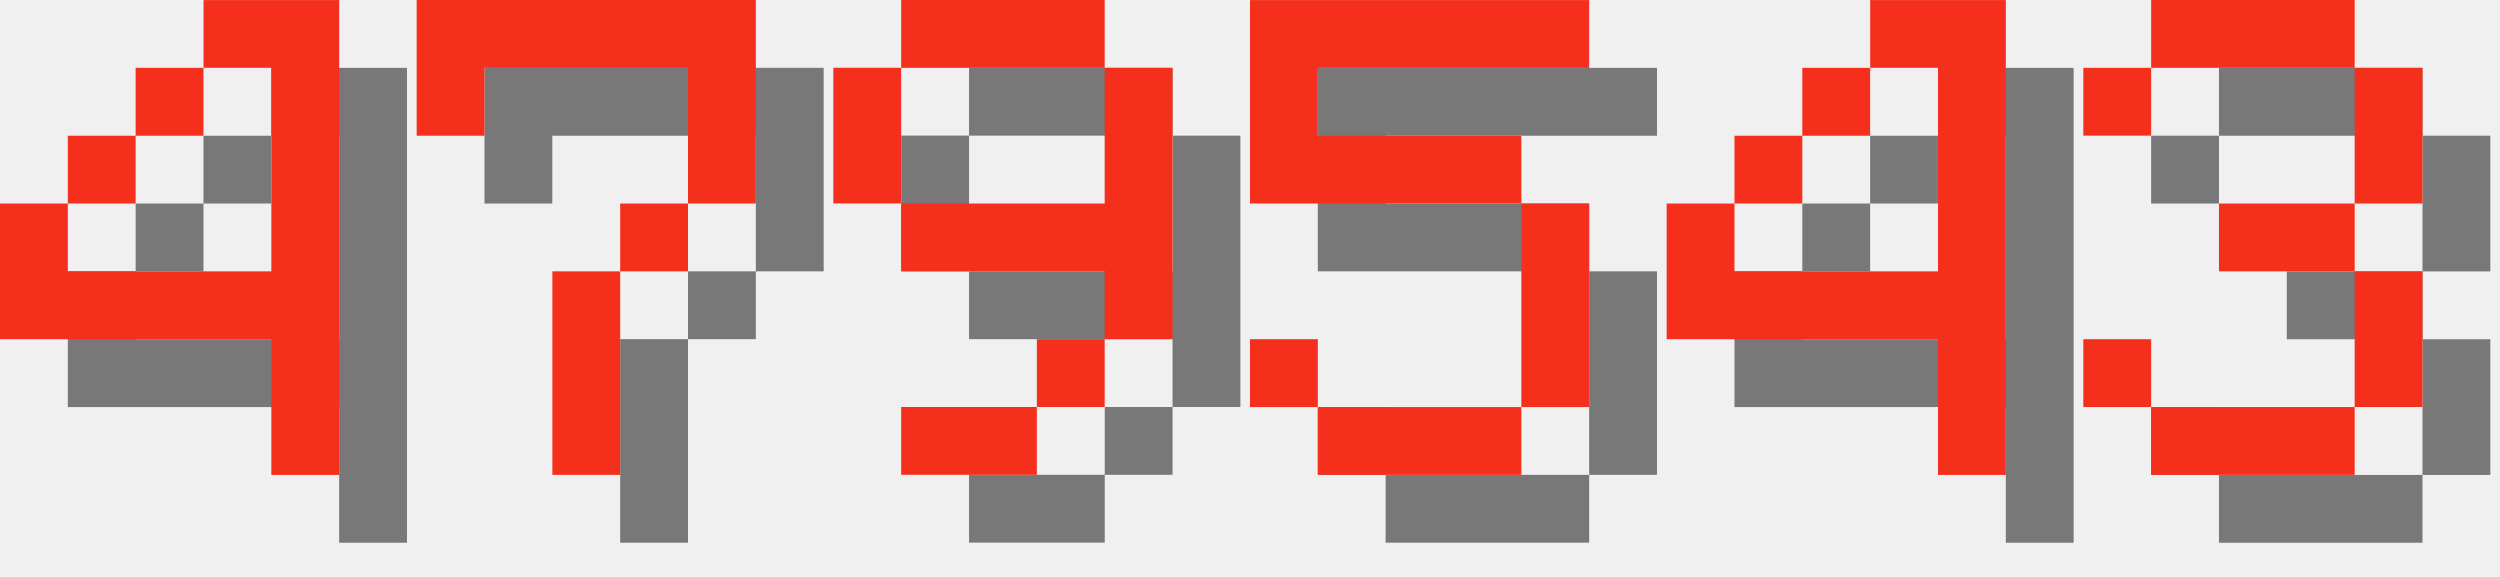
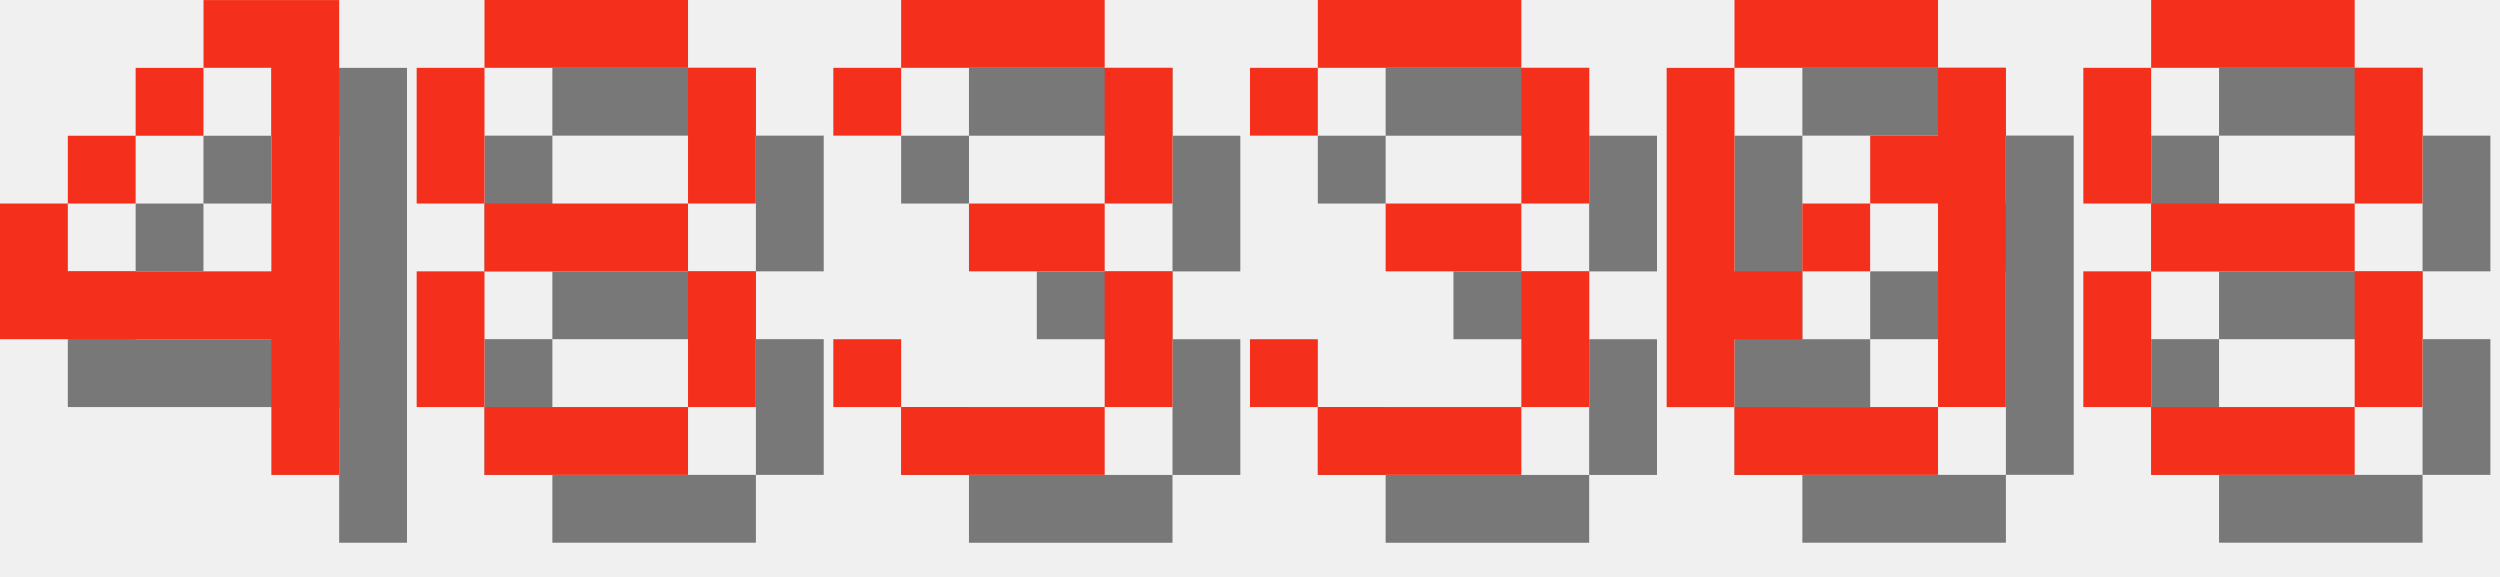
<svg xmlns="http://www.w3.org/2000/svg" version="1.1" width="156.0" height="36">
  <style>
        .text-foreground {
            fill: #F4301C;
        }
        .text-shadow {
            fill: #000000;
            fill-opacity: 0.5;
        }
    </style>
  <g class="digit" id="digit_4" transform="translate(0.0, 0), scale(4)">
    <path id="digit_4_shadow" class="text-shadow" d="m4.233 1.058v1.058h1.058v3.175h-3.175v-1.058h-1.058v2.117h4.233v2.117h1.058v-7.408h-2.117zm-2.117 3.175h1.058v-1.058h-1.058v1.058zm1.058-1.058h1.058v-1.058h-1.058v1.058z" fill-opacity=".5" style="paint-order:stroke fill markers" />
    <path id="digit_4_fg" class="text-foreground" d="m3.175 0v1.058h1.058v3.175h-3.175v-1.058h-1.058v2.117h4.233v2.117h1.058v-7.408h-2.117zm-2.117 3.175h1.058v-1.058h-1.058v1.058zm1.058-1.058h1.058v-1.058h-1.058v1.058z" fill="#fff" style="paint-order:stroke fill markers" />
  </g>
-   <g class="digit" id="digit_7" transform="translate(26.0, 0), scale(4)">
-     <path id="digit_7_shadow" class="text-shadow" d="m1.058 1.058 2e-6 2.117h1.058v-1.058h3.175v1.058l2e-7 1.058h-1.058v1.058h-1.058l4e-7 3.175 1.058 1e-7v-3.175h1.058v-1.058h1.058l5e-7 -1.058v-2.117z" fill-opacity=".5" style="paint-order:stroke fill markers" />
-     <path id="digit_7_fg" class="text-foreground" d="m0 0 2e-6 2.117h1.058v-1.058h3.175v1.058l2e-7 1.058h-1.058v1.058h-1.058l4e-7 3.175 1.058 1e-7v-3.175h1.058v-1.058h1.058l5e-7 -1.058v-2.117z" fill="#fff" style="paint-order:stroke fill markers" />
+   <g class="digit" id="digit_8" transform="translate(26.0, 0), scale(4)">
+     <path id="digit_8_shadow" class="text-shadow" d="m2.117 1.058v1.058h3.175v-1.058h-3.175zm3.175 1.058v2.117h1.058v-2.117h-1.058zm0 2.117h-3.175v1.058h3.175v-1.058zm0 1.058v2.117h1.058v-2.117h-1.058zm0 2.117h-3.175v1.058h3.175v-1.058zm-3.175 0v-2.117h-1.058v2.117h1.058zm0-3.175v-2.117h-1.058v2.117h1.058z" fill-opacity=".5" style="paint-order:stroke fill markers" />
+     <path id="digit_8_fg" class="text-foreground" d="m1.058 0v1.058h3.175v-1.058h-3.175zm3.175 1.058v2.117h1.058v-2.117h-1.058zm0 2.117h-3.175v1.058h3.175v-1.058zm0 1.058v2.117h1.058v-2.117h-1.058zm0 2.117h-3.175v1.058h3.175v-1.058zm-3.175 0v-2.117h-1.058v2.117h1.058zm0-3.175v-2.117h-1.058v2.117h1.058z" fill="#fff" style="paint-order:stroke fill markers" />
  </g>
-   <g class="digit" id="digit_9" transform="translate(52.0, 0), scale(4)">
-     <path id="digit_9_shadow" class="text-shadow" d="m2.117 1.058v1.058h3.175v-1.058h-3.175zm3.175 1.058v2.117h-3.175v1.058h3.175v1.058h1.058v-4.233h-1.058zm0 4.233h-1.058v1.058h1.058v-1.058zm-1.058 1.058h-2.117v1.058h2.117v-1.058zm-2.117-3.175v-2.117h-1.058v2.117h1.058z" fill-opacity=".5" style="paint-order:stroke fill markers" />
-     <path id="digit_9_fg" class="text-foreground" d="m1.058 0v1.058h3.175v-1.058h-3.175zm3.175 1.058v2.117h-3.175v1.058h3.175v1.058h1.058v-4.233h-1.058zm0 4.233h-1.058v1.058h1.058v-1.058zm-1.058 1.058h-2.117v1.058h2.117v-1.058zm-2.117-3.175v-2.117h-1.058v2.117h1.058z" fill="#fff" style="paint-order:stroke fill markers" />
-   </g>
-   <g class="digit" id="digit_5" transform="translate(78.0, 0), scale(4)">
-     <path id="digit_5_shadow" class="text-shadow" d="m1.058 1.058v3.175h4.233v3.175h-3.175v-1.058h-1.058v1.058h1.058v1.058h3.175v-1.058h1.058v-3.175h-1.058v-1.058h-3.175v-1.058h4.233v-1.058h-5.292z" fill-opacity=".5" style="paint-order:stroke fill markers" />
-     <path id="digit_5_fg" class="text-foreground" d="m0 0v3.175h4.233v3.175h-3.175v-1.058h-1.058v1.058h1.058v1.058h3.175v-1.058h1.058v-3.175h-1.058v-1.058h-3.175v-1.058h4.233v-1.058h-5.292z" fill="#fff" style="paint-order:stroke fill markers" />
-   </g>
-   <g class="digit" id="digit_4" transform="translate(104.0, 0), scale(4)">
-     <path id="digit_4_shadow" class="text-shadow" d="m4.233 1.058v1.058h1.058v3.175h-3.175v-1.058h-1.058v2.117h4.233v2.117h1.058v-7.408h-2.117zm-2.117 3.175h1.058v-1.058h-1.058v1.058zm1.058-1.058h1.058v-1.058h-1.058v1.058z" fill-opacity=".5" style="paint-order:stroke fill markers" />
-     <path id="digit_4_fg" class="text-foreground" d="m3.175 0v1.058h1.058v3.175h-3.175v-1.058h-1.058v2.117h4.233v2.117h1.058v-7.408h-2.117zm-2.117 3.175h1.058v-1.058h-1.058v1.058zm1.058-1.058h1.058v-1.058h-1.058v1.058z" fill="#fff" style="paint-order:stroke fill markers" />
-   </g>
-   <g class="digit" id="digit_3" transform="translate(130.0, 0), scale(4)">
+   <g class="digit" id="digit_3" transform="translate(52.0, 0), scale(4)">
    <path id="digit_3_shadow" class="text-shadow" d="m1.058 2.117v1.058h1.058v-1.058h3.175v2.117h-2.117v1.058h2.117v2.117h-3.175v-1.058h-1.058v1.058h1.058v1.058h3.175v-1.058h1.058v-2.117h-1.058v-1.058h1.058v-2.117h-1.058v-1.058h-3.175v1.058h-1.058z" fill-opacity=".5" style="paint-order:stroke fill markers" />
    <path id="digit_3_fg" class="text-foreground" d="m0 1.058v1.058h1.058v-1.058h3.175v2.117h-2.117v1.058h2.117v2.117h-3.175v-1.058h-1.058v1.058h1.058v1.058h3.175v-1.058h1.058v-2.117h-1.058v-1.058h1.058v-2.117h-1.058v-1.058h-3.175v1.058h-1.058z" fill="#fff" style="paint-order:stroke fill markers" />
  </g>
+   <g class="digit" id="digit_3" transform="translate(78.0, 0), scale(4)">
+     <path id="digit_3_shadow" class="text-shadow" d="m1.058 2.117v1.058h1.058v-1.058h3.175v2.117h-2.117v1.058h2.117v2.117h-3.175v-1.058h-1.058v1.058h1.058v1.058h3.175v-1.058h1.058v-2.117h-1.058v-1.058h1.058v-2.117h-1.058v-1.058h-3.175v1.058h-1.058z" fill-opacity=".5" style="paint-order:stroke fill markers" />
+     <path id="digit_3_fg" class="text-foreground" d="m0 1.058v1.058h1.058v-1.058h3.175v2.117h-2.117v1.058h2.117v2.117h-3.175v-1.058h-1.058v1.058h1.058v1.058h3.175v-1.058h1.058v-2.117h-1.058v-1.058h1.058v-2.117h-1.058v-1.058h-3.175v1.058h-1.058z" fill="#fff" style="paint-order:stroke fill markers" />
+   </g>
+   <g class="digit" id="digit_0" transform="translate(104.0, 0), scale(4)">
+     <path id="digit_0_shadow" class="text-shadow" d="m2.117 1.058v1.058h3.175v-1.058h-3.175zm3.175 1.058v1.058h-1.058v1.058h1.058v3.175h1.058v-5.292h-1.058zm0 5.292h-3.175v1.058h3.175v-1.058zm-3.175 0v-1.058h1.058v-1.058h-1.058v-3.175h-1.058v5.292h1.058zm1.058-2.117h1.058v-1.058h-1.058v1.058z" fill-opacity=".5" style="paint-order:stroke fill markers" />
+     <path id="digit_0_fg" class="text-foreground" d="m1.058 0v1.058h3.175v-1.058h-3.175zm3.175 1.058v1.058h-1.058v1.058h1.058v3.175h1.058v-5.292h-1.058zm0 5.292h-3.175v1.058h3.175v-1.058zm-3.175 0v-1.058h1.058v-1.058h-1.058v-3.175h-1.058v5.292h1.058zm1.058-2.117h1.058v-1.058h-1.058v1.058z" fill="#fff" style="paint-order:stroke fill markers" />
+   </g>
+   <g class="digit" id="digit_8" transform="translate(130.0, 0), scale(4)">
+     <path id="digit_8_shadow" class="text-shadow" d="m2.117 1.058v1.058h3.175v-1.058h-3.175zm3.175 1.058v2.117h1.058v-2.117h-1.058zm0 2.117h-3.175v1.058h3.175v-1.058zm0 1.058v2.117h1.058v-2.117h-1.058zm0 2.117h-3.175v1.058h3.175v-1.058zm-3.175 0v-2.117h-1.058v2.117h1.058zm0-3.175v-2.117h-1.058v2.117h1.058z" fill-opacity=".5" style="paint-order:stroke fill markers" />
+     <path id="digit_8_fg" class="text-foreground" d="m1.058 0v1.058h3.175v-1.058h-3.175zm3.175 1.058v2.117h1.058v-2.117h-1.058zm0 2.117h-3.175v1.058h3.175v-1.058zm0 1.058v2.117h1.058v-2.117h-1.058zm0 2.117h-3.175v1.058h3.175v-1.058zm-3.175 0v-2.117h-1.058v2.117h1.058zm0-3.175v-2.117h-1.058v2.117h1.058z" fill="#fff" style="paint-order:stroke fill markers" />
+   </g>
</svg>
